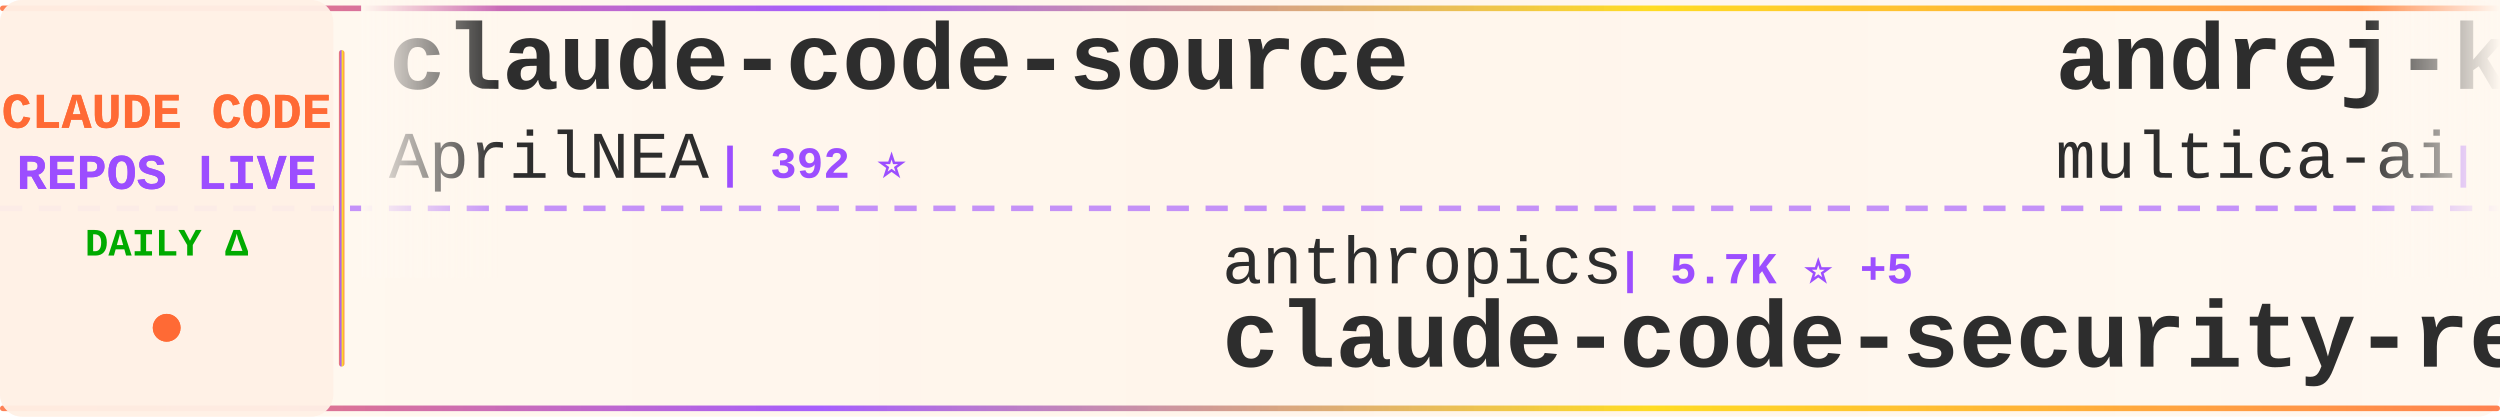
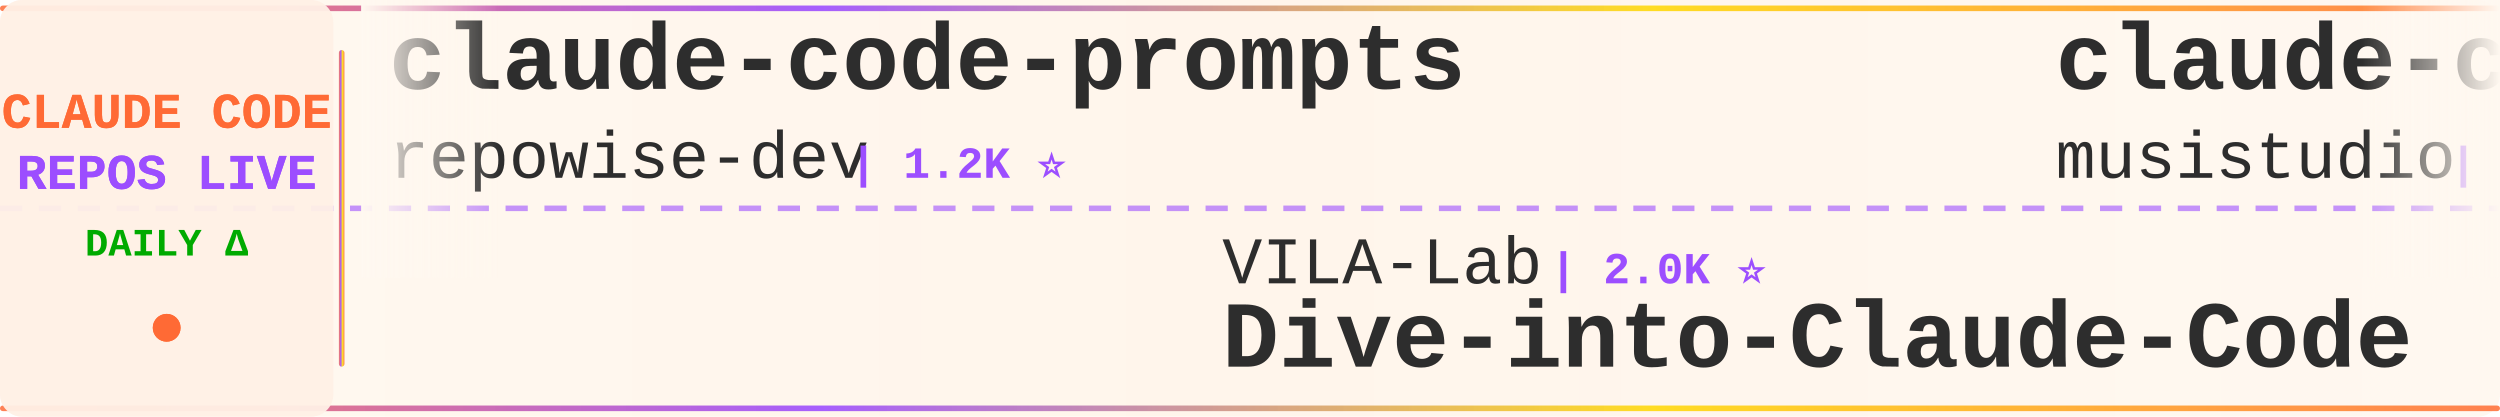
<svg xmlns="http://www.w3.org/2000/svg" width="900" height="150">
  <defs>
    <linearGradient id="tickerBg" x1="0%" y1="0%" x2="100%" y2="0%">
      <stop offset="0%" style="stop-color:#fff8f0;stop-opacity:0.98" />
      <stop offset="50%" style="stop-color:#fff5eb;stop-opacity:1" />
      <stop offset="100%" style="stop-color:#fff8f0;stop-opacity:0.98" />
    </linearGradient>
    <linearGradient id="borderGrad" x1="0%" y1="0%" x2="100%" y2="0%">
      <stop offset="0%" style="stop-color:#FF6B35;stop-opacity:0.85">
        <animate attributeName="stop-opacity" values="0.85;1;0.85" dur="2s" repeatCount="indefinite" />
      </stop>
      <stop offset="33%" style="stop-color:#9C4EFF;stop-opacity:0.9">
        <animate attributeName="stop-opacity" values="0.9;1;0.9" dur="2.2s" repeatCount="indefinite" />
      </stop>
      <stop offset="66%" style="stop-color:#FFD700;stop-opacity:0.85">
        <animate attributeName="stop-opacity" values="0.85;1;0.85" dur="1.8s" repeatCount="indefinite" />
      </stop>
      <stop offset="100%" style="stop-color:#FF6B35;stop-opacity:0.85">
        <animate attributeName="stop-opacity" values="0.85;1;0.85" dur="2s" repeatCount="indefinite" />
      </stop>
    </linearGradient>
    <filter id="textGlow">
      <feGaussianBlur stdDeviation="0.15" result="coloredBlur" />
      <feMerge>
        <feMergeNode in="coloredBlur" />
        <feMergeNode in="SourceGraphic" />
      </feMerge>
    </filter>
    <filter id="metricGlow">
      <feGaussianBlur stdDeviation="0.2" result="coloredBlur" />
      <feMerge>
        <feMergeNode in="coloredBlur" />
        <feMergeNode in="SourceGraphic" />
      </feMerge>
    </filter>
    <linearGradient id="leftFade" x1="0%" y1="0%" x2="100%" y2="0%">
      <stop offset="0%" style="stop-color:#fff8f0;stop-opacity:1" />
      <stop offset="100%" style="stop-color:#fff8f0;stop-opacity:0" />
    </linearGradient>
    <linearGradient id="rightFade" x1="0%" y1="0%" x2="100%" y2="0%">
      <stop offset="0%" style="stop-color:#fff8f0;stop-opacity:0" />
      <stop offset="100%" style="stop-color:#fff8f0;stop-opacity:1" />
    </linearGradient>
  </defs>
  <rect width="900" height="150" fill="url(#tickerBg)" rx="8" />
  <rect x="0" y="2" width="900" height="2" fill="url(#borderGrad)" rx="1" />
  <rect x="0" y="146" width="900" height="2" fill="url(#borderGrad)" rx="1" />
  <line x1="0" y1="75" x2="900" y2="75" stroke="#9C4EFF" stroke-width="2" stroke-dasharray="8 6" opacity="0.6" />
  <rect x="0" y="0" width="120" height="150" fill="#fff0e6" opacity="0.95" rx="8" />
  <text x="60" y="46" font-family="'Courier New', monospace" font-size="18" font-weight="bold" fill="#FF6B35" text-anchor="middle" filter="url(#textGlow)">
    CLAUDE CODE
  </text>
  <text x="60" y="68" font-family="'Courier New', monospace" font-size="18" font-weight="bold" fill="#9C4EFF" text-anchor="middle" filter="url(#textGlow)">
    REPOS LIVE
  </text>
  <text x="60" y="92" font-family="'Courier New', monospace" font-size="14" font-weight="bold" fill="#00aa00" text-anchor="middle">
    DAILY Δ
  </text>
  <circle cx="60" cy="118" r="5" fill="#FF6B35" filter="url(#metricGlow)">
    <animate attributeName="r" values="4;6;4" dur="1.5s" repeatCount="indefinite" />
    <animate attributeName="opacity" values="0.6;1;0.6" dur="1.5s" repeatCount="indefinite" />
  </circle>
  <rect x="122" y="18" width="2" height="114" fill="url(#borderGrad)" rx="1" />
  <clipPath id="tickerClip">
    <rect x="130" y="0" width="770" height="150" />
  </clipPath>
  <g clip-path="url(#tickerClip)">
    <g id="tickerItems">
      <animateTransform attributeName="transform" attributeType="XML" type="translate" from="0 0" to="-3000 0" dur="54s" repeatCount="indefinite" />
      <g transform="translate(0, 0)">
-         <text x="140" y="32" font-family="'Courier New', monospace" font-size="34" font-weight="bold" fill="#2d2d2d">claude-code-source</text>
-         <text x="140" y="64" font-family="'Courier New', monospace" font-size="24" font-weight="normal" fill="#2d2d2d" opacity="1.0">AprilNEA</text>
-         <text x="258" y="64" font-family="'Courier New', monospace" font-size="16" font-weight="bold" fill="#9C4EFF"> | 392 ⭐</text>
+         <text x="140" y="32" font-family="'Courier New', monospace" font-size="34" font-weight="bold" fill="#2d2d2d">claude-code-prompts</text>
+         <text x="140" y="64" font-family="'Courier New', monospace" font-size="24" font-weight="normal" fill="#2d2d2d" opacity="1.0">repowise-dev</text>
+         <text x="306" y="64" font-family="'Courier New', monospace" font-size="16" font-weight="bold" fill="#9C4EFF"> | 1.2K ⭐</text>
      </g>
      <g transform="translate(300, 0)">
-         <text x="140" y="102" font-family="'Courier New', monospace" font-size="24" font-weight="normal" fill="#2d2d2d" opacity="1.0">anthropics</text>
-         <text x="282" y="102" font-family="'Courier New', monospace" font-size="16" font-weight="bold" fill="#9C4EFF"> | 5.7K ⭐ +5</text>
-         <text x="140" y="132" font-family="'Courier New', monospace" font-size="34" font-weight="bold" fill="#2d2d2d">claude-code-security-rev...</text>
+         <text x="140" y="102" font-family="'Courier New', monospace" font-size="24" font-weight="normal" fill="#2d2d2d" opacity="1.0">VILA-Lab</text>
+         <text x="258" y="102" font-family="'Courier New', monospace" font-size="16" font-weight="bold" fill="#9C4EFF"> | 2.0K ⭐</text>
+         <text x="140" y="132" font-family="'Courier New', monospace" font-size="34" font-weight="bold" fill="#2d2d2d">Dive-into-Claude-Code</text>
      </g>
      <g transform="translate(600, 0)">
-         <text x="140" y="32" font-family="'Courier New', monospace" font-size="34" font-weight="bold" fill="#2d2d2d">andrej-karpathy-skills</text>
-         <text x="140" y="64" font-family="'Courier New', monospace" font-size="24" font-weight="normal" fill="#2d2d2d" opacity="1.0">multica-ai</text>
-         <text x="282" y="64" font-family="'Courier New', monospace" font-size="16" font-weight="bold" fill="#9C4EFF"> | 198.1K ⭐ +80</text>
+         <text x="140" y="32" font-family="'Courier New', monospace" font-size="34" font-weight="bold" fill="#2d2d2d">claude-code-router</text>
+         <text x="140" y="64" font-family="'Courier New', monospace" font-size="24" font-weight="normal" fill="#2d2d2d" opacity="1.0">musistudio</text>
+         <text x="282" y="64" font-family="'Courier New', monospace" font-size="16" font-weight="bold" fill="#9C4EFF"> | 36.3K ⭐ +3</text>
      </g>
      <g transform="translate(900, 0)">
-         <text x="140" y="102" font-family="'Courier New', monospace" font-size="24" font-weight="normal" fill="#2d2d2d" opacity="1.0">guanshan</text>
-         <text x="258" y="102" font-family="'Courier New', monospace" font-size="16" font-weight="bold" fill="#9C4EFF"> | 61 ⭐</text>
-         <text x="140" y="132" font-family="'Courier New', monospace" font-size="34" font-weight="bold" fill="#2d2d2d">ClaudeCode</text>
+         <text x="140" y="102" font-family="'Courier New', monospace" font-size="24" font-weight="normal" fill="#2d2d2d" opacity="1.0">affaan-m</text>
+         <text x="258" y="102" font-family="'Courier New', monospace" font-size="16" font-weight="bold" fill="#9C4EFF"> | 236.5K ⭐ +49</text>
+         <text x="140" y="132" font-family="'Courier New', monospace" font-size="34" font-weight="bold" fill="#2d2d2d">ECC</text>
      </g>
      <g transform="translate(1200, 0)">
-         <text x="140" y="32" font-family="'Courier New', monospace" font-size="34" font-weight="bold" fill="#2d2d2d">Claude-Code</text>
-         <text x="140" y="64" font-family="'Courier New', monospace" font-size="24" font-weight="normal" fill="#2d2d2d" opacity="1.0">KPR111</text>
-         <text x="234" y="64" font-family="'Courier New', monospace" font-size="16" font-weight="bold" fill="#9C4EFF"> | 18 ⭐</text>
+         <text x="140" y="32" font-family="'Courier New', monospace" font-size="34" font-weight="bold" fill="#2d2d2d">claude-code-video-toolki...</text>
+         <text x="140" y="64" font-family="'Courier New', monospace" font-size="24" font-weight="normal" fill="#2d2d2d" opacity="1.0">digitalsamba</text>
+         <text x="306" y="64" font-family="'Courier New', monospace" font-size="16" font-weight="bold" fill="#9C4EFF"> | 1.9K ⭐</text>
      </g>
      <g transform="translate(1500, 0)">
-         <text x="140" y="102" font-family="'Courier New', monospace" font-size="24" font-weight="normal" fill="#2d2d2d" opacity="1.0">AICoderTudou</text>
-         <text x="306" y="102" font-family="'Courier New', monospace" font-size="16" font-weight="bold" fill="#9C4EFF"> | 497 ⭐</text>
-         <text x="140" y="132" font-family="'Courier New', monospace" font-size="34" font-weight="bold" fill="#2d2d2d">claude-code-tudou</text>
+         <text x="140" y="102" font-family="'Courier New', monospace" font-size="24" font-weight="normal" fill="#2d2d2d" opacity="1.0">shanraisshan</text>
+         <text x="306" y="102" font-family="'Courier New', monospace" font-size="16" font-weight="bold" fill="#9C4EFF"> | 63.8K ⭐ +3</text>
+         <text x="140" y="132" font-family="'Courier New', monospace" font-size="34" font-weight="bold" fill="#2d2d2d">claude-code-best-practic...</text>
      </g>
      <g transform="translate(1800, 0)">
-         <text x="140" y="32" font-family="'Courier New', monospace" font-size="34" font-weight="bold" fill="#2d2d2d">Claude-code</text>
-         <text x="140" y="64" font-family="'Courier New', monospace" font-size="24" font-weight="normal" fill="#2d2d2d" opacity="1.0">zstmfhy</text>
-         <text x="246" y="64" font-family="'Courier New', monospace" font-size="16" font-weight="bold" fill="#9C4EFF"> | 190 ⭐</text>
+         <text x="140" y="32" font-family="'Courier New', monospace" font-size="34" font-weight="bold" fill="#2d2d2d">skills</text>
+         <text x="140" y="64" font-family="'Courier New', monospace" font-size="24" font-weight="normal" fill="#2d2d2d" opacity="1.0">anthropics</text>
+         <text x="282" y="64" font-family="'Courier New', monospace" font-size="16" font-weight="bold" fill="#9C4EFF"> | 165.4K ⭐ +28</text>
      </g>
      <g transform="translate(2100, 0)">
-         <text x="140" y="102" font-family="'Courier New', monospace" font-size="24" font-weight="normal" fill="#2d2d2d" opacity="1.0">affaan-m</text>
-         <text x="258" y="102" font-family="'Courier New', monospace" font-size="16" font-weight="bold" fill="#9C4EFF"> | 236.4K ⭐ +145</text>
-         <text x="140" y="132" font-family="'Courier New', monospace" font-size="34" font-weight="bold" fill="#2d2d2d">ECC</text>
+         <text x="140" y="102" font-family="'Courier New', monospace" font-size="24" font-weight="normal" fill="#2d2d2d" opacity="1.0">ghuntley</text>
+         <text x="258" y="102" font-family="'Courier New', monospace" font-size="16" font-weight="bold" fill="#9C4EFF"> | 987 ⭐</text>
+         <text x="140" y="132" font-family="'Courier New', monospace" font-size="34" font-weight="bold" fill="#2d2d2d">claude-code-source-code-...</text>
      </g>
      <g transform="translate(2400, 0)">
-         <text x="140" y="32" font-family="'Courier New', monospace" font-size="34" font-weight="bold" fill="#2d2d2d">claude-code-best-practic...</text>
-         <text x="140" y="64" font-family="'Courier New', monospace" font-size="24" font-weight="normal" fill="#2d2d2d" opacity="1.0">shanraisshan</text>
-         <text x="306" y="64" font-family="'Courier New', monospace" font-size="16" font-weight="bold" fill="#9C4EFF"> | 63.8K ⭐ +25</text>
+         <text x="140" y="32" font-family="'Courier New', monospace" font-size="34" font-weight="bold" fill="#2d2d2d">claude-code-my-workflow</text>
+         <text x="140" y="64" font-family="'Courier New', monospace" font-size="24" font-weight="normal" fill="#2d2d2d" opacity="1.0">pedrohcgs</text>
+         <text x="270" y="64" font-family="'Courier New', monospace" font-size="16" font-weight="bold" fill="#9C4EFF"> | 1.4K ⭐</text>
      </g>
      <g transform="translate(2700, 0)">
-         <text x="140" y="102" font-family="'Courier New', monospace" font-size="24" font-weight="normal" fill="#2d2d2d" opacity="1.0">Chachamaru127</text>
-         <text x="318" y="102" font-family="'Courier New', monospace" font-size="16" font-weight="bold" fill="#9C4EFF"> | 3.0K ⭐</text>
-         <text x="140" y="132" font-family="'Courier New', monospace" font-size="34" font-weight="bold" fill="#2d2d2d">claude-code-harness</text>
+         <text x="140" y="102" font-family="'Courier New', monospace" font-size="24" font-weight="normal" fill="#2d2d2d" opacity="1.0">777genius</text>
+         <text x="270" y="102" font-family="'Courier New', monospace" font-size="16" font-weight="bold" fill="#9C4EFF"> | 923 ⭐</text>
+         <text x="140" y="132" font-family="'Courier New', monospace" font-size="34" font-weight="bold" fill="#2d2d2d">claude-code-source-code</text>
      </g>
      <g transform="translate(3000, 0)">
-         <text x="140" y="32" font-family="'Courier New', monospace" font-size="34" font-weight="bold" fill="#2d2d2d">claude-code-source</text>
-         <text x="140" y="64" font-family="'Courier New', monospace" font-size="24" font-weight="normal" fill="#2d2d2d" opacity="1.0">AprilNEA</text>
-         <text x="258" y="64" font-family="'Courier New', monospace" font-size="16" font-weight="bold" fill="#9C4EFF"> | 392 ⭐</text>
+         <text x="140" y="32" font-family="'Courier New', monospace" font-size="34" font-weight="bold" fill="#2d2d2d">claude-code-prompts</text>
+         <text x="140" y="64" font-family="'Courier New', monospace" font-size="24" font-weight="normal" fill="#2d2d2d" opacity="1.0">repowise-dev</text>
+         <text x="306" y="64" font-family="'Courier New', monospace" font-size="16" font-weight="bold" fill="#9C4EFF"> | 1.2K ⭐</text>
      </g>
      <g transform="translate(3300, 0)">
-         <text x="140" y="102" font-family="'Courier New', monospace" font-size="24" font-weight="normal" fill="#2d2d2d" opacity="1.0">anthropics</text>
-         <text x="282" y="102" font-family="'Courier New', monospace" font-size="16" font-weight="bold" fill="#9C4EFF"> | 5.7K ⭐ +5</text>
-         <text x="140" y="132" font-family="'Courier New', monospace" font-size="34" font-weight="bold" fill="#2d2d2d">claude-code-security-rev...</text>
+         <text x="140" y="102" font-family="'Courier New', monospace" font-size="24" font-weight="normal" fill="#2d2d2d" opacity="1.0">VILA-Lab</text>
+         <text x="258" y="102" font-family="'Courier New', monospace" font-size="16" font-weight="bold" fill="#9C4EFF"> | 2.0K ⭐</text>
+         <text x="140" y="132" font-family="'Courier New', monospace" font-size="34" font-weight="bold" fill="#2d2d2d">Dive-into-Claude-Code</text>
      </g>
      <g transform="translate(3600, 0)">
-         <text x="140" y="32" font-family="'Courier New', monospace" font-size="34" font-weight="bold" fill="#2d2d2d">andrej-karpathy-skills</text>
-         <text x="140" y="64" font-family="'Courier New', monospace" font-size="24" font-weight="normal" fill="#2d2d2d" opacity="1.0">multica-ai</text>
-         <text x="282" y="64" font-family="'Courier New', monospace" font-size="16" font-weight="bold" fill="#9C4EFF"> | 198.1K ⭐ +80</text>
+         <text x="140" y="32" font-family="'Courier New', monospace" font-size="34" font-weight="bold" fill="#2d2d2d">claude-code-router</text>
+         <text x="140" y="64" font-family="'Courier New', monospace" font-size="24" font-weight="normal" fill="#2d2d2d" opacity="1.0">musistudio</text>
+         <text x="282" y="64" font-family="'Courier New', monospace" font-size="16" font-weight="bold" fill="#9C4EFF"> | 36.3K ⭐ +3</text>
      </g>
      <g transform="translate(3900, 0)">
-         <text x="140" y="102" font-family="'Courier New', monospace" font-size="24" font-weight="normal" fill="#2d2d2d" opacity="1.0">guanshan</text>
-         <text x="258" y="102" font-family="'Courier New', monospace" font-size="16" font-weight="bold" fill="#9C4EFF"> | 61 ⭐</text>
-         <text x="140" y="132" font-family="'Courier New', monospace" font-size="34" font-weight="bold" fill="#2d2d2d">ClaudeCode</text>
+         <text x="140" y="102" font-family="'Courier New', monospace" font-size="24" font-weight="normal" fill="#2d2d2d" opacity="1.0">affaan-m</text>
+         <text x="258" y="102" font-family="'Courier New', monospace" font-size="16" font-weight="bold" fill="#9C4EFF"> | 236.5K ⭐ +49</text>
+         <text x="140" y="132" font-family="'Courier New', monospace" font-size="34" font-weight="bold" fill="#2d2d2d">ECC</text>
      </g>
    </g>
  </g>
  <rect x="130" y="0" width="50" height="100" fill="url(#leftFade)" />
  <rect x="850" y="0" width="50" height="100" fill="url(#rightFade)" />
</svg>
